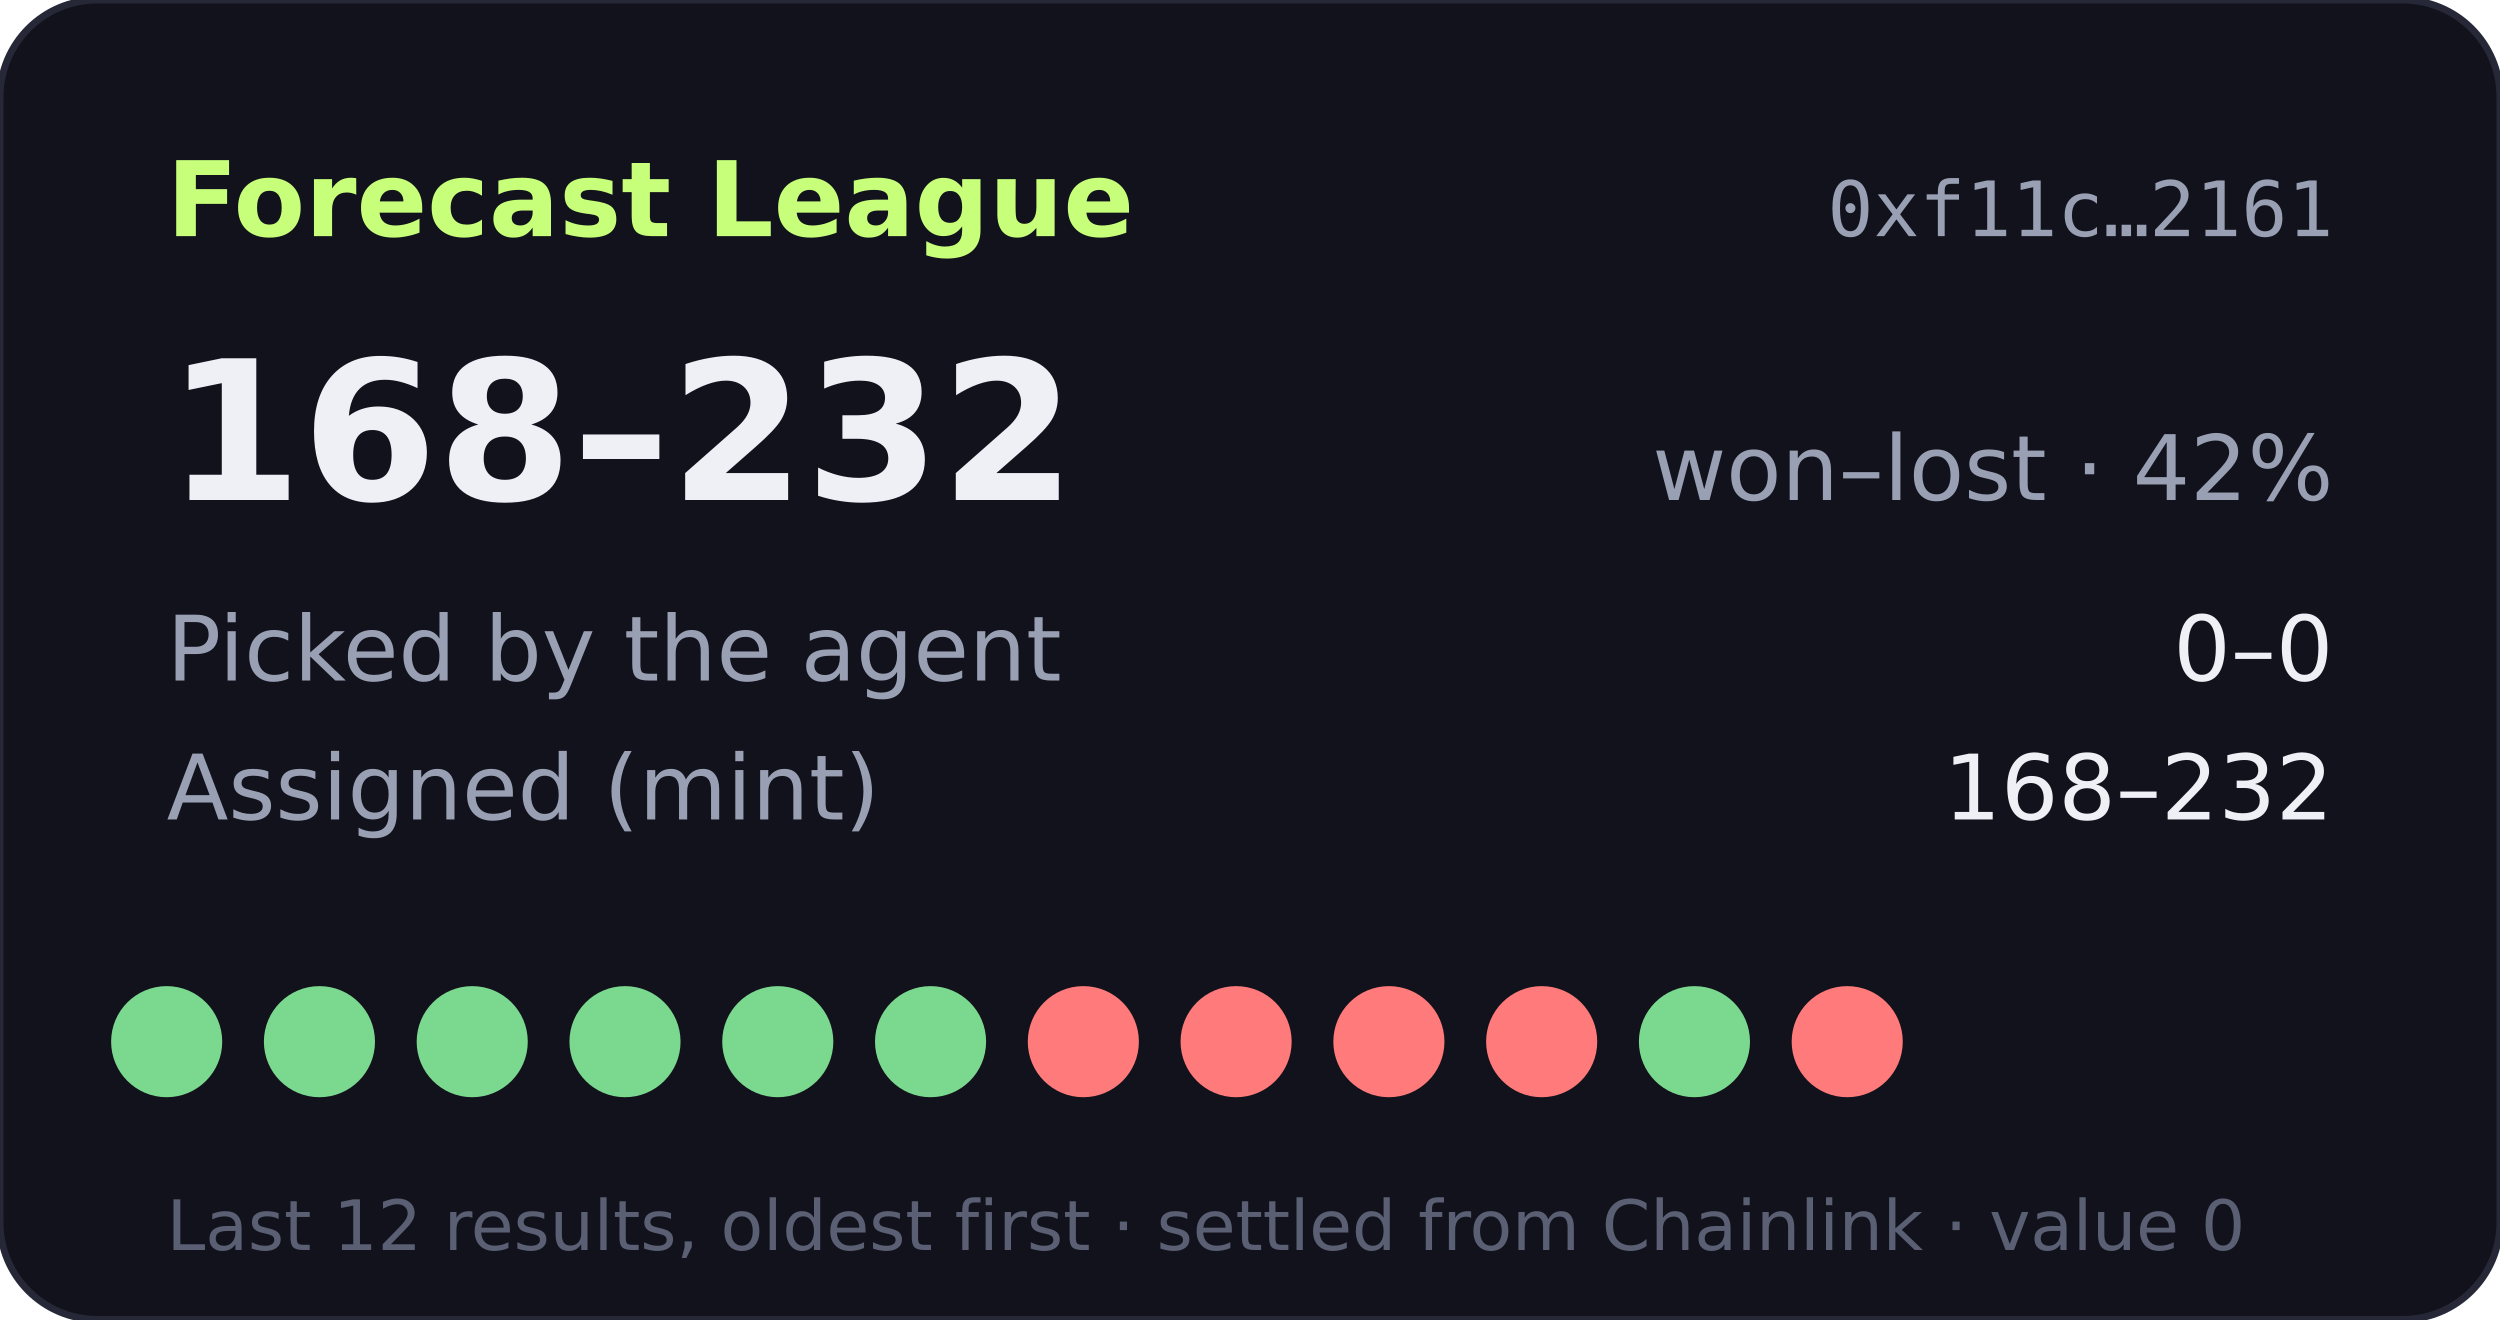
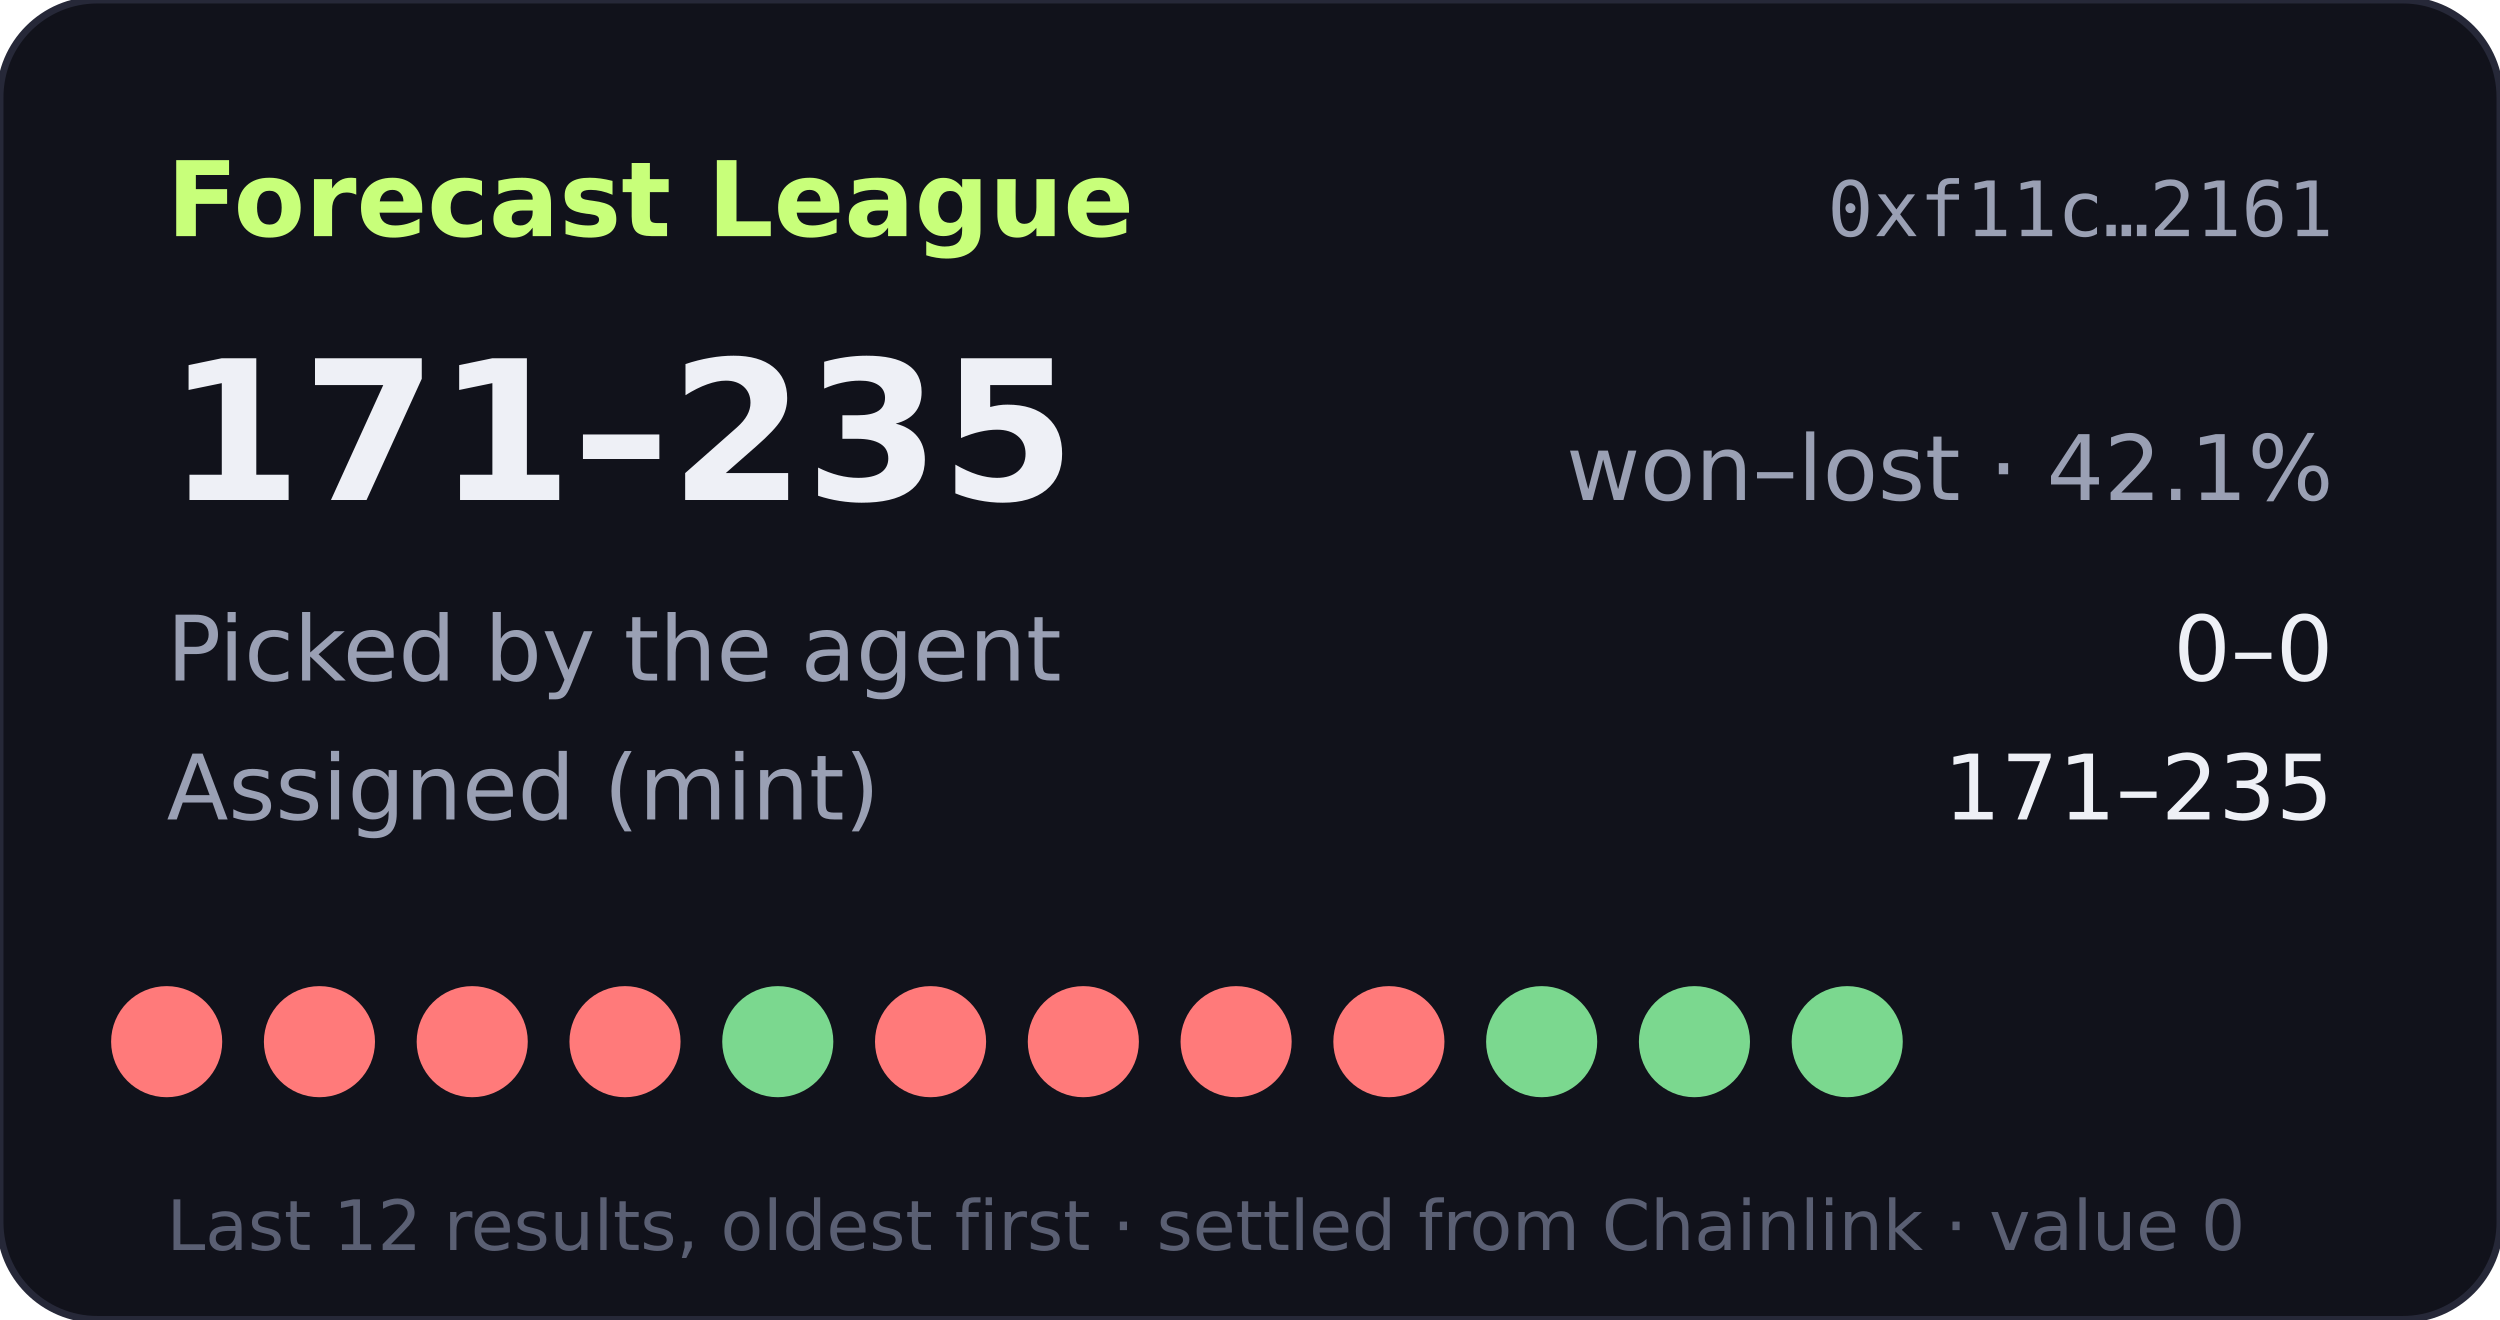
- <svg xmlns="http://www.w3.org/2000/svg" width="360" height="190" viewBox="0 0 360 190" role="img" aria-label="Forecast League record 168-232">
+ <svg xmlns="http://www.w3.org/2000/svg" width="360" height="190" viewBox="0 0 360 190" role="img" aria-label="Forecast League record 171-235">
  <rect width="360" height="190" rx="14" fill="#11121b" stroke="#262838" />
  <text x="24" y="34" fill="#c8ff7a" font-size="15" font-weight="700" font-family="Verdana,DejaVu Sans,sans-serif">Forecast League</text>
  <text x="336" y="34" fill="#9aa0b4" font-size="11" text-anchor="end" font-family="monospace">0xf11c…2161</text>
  <g font-family="Verdana,DejaVu Sans,sans-serif">
-     <text x="24" y="72" fill="#eef0f6" font-size="28" font-weight="700">168–232</text>
-     <text x="336" y="72" fill="#9aa0b4" font-size="13" text-anchor="end">won–lost · 42%</text>
+     <text x="24" y="72" fill="#eef0f6" font-size="28" font-weight="700">171–235</text>
+     <text x="336" y="72" fill="#9aa0b4" font-size="13" text-anchor="end">won–lost · 42.1%</text>
    <text x="24" y="98" fill="#9aa0b4" font-size="13">Picked by the agent</text>
    <text x="336" y="98" fill="#eef0f6" font-size="13" text-anchor="end">0–0</text>
    <text x="24" y="118" fill="#9aa0b4" font-size="13">Assigned (mint)</text>
-     <text x="336" y="118" fill="#eef0f6" font-size="13" text-anchor="end">168–232</text>
-     <circle cx="24" cy="150" r="8" fill="#7bd88f" />
-     <circle cx="46" cy="150" r="8" fill="#7bd88f" />
-     <circle cx="68" cy="150" r="8" fill="#7bd88f" />
-     <circle cx="90" cy="150" r="8" fill="#7bd88f" />
+     <text x="336" y="118" fill="#eef0f6" font-size="13" text-anchor="end">171–235</text>
+     <circle cx="24" cy="150" r="8" fill="#ff7a7a" />
+     <circle cx="46" cy="150" r="8" fill="#ff7a7a" />
+     <circle cx="68" cy="150" r="8" fill="#ff7a7a" />
+     <circle cx="90" cy="150" r="8" fill="#ff7a7a" />
    <circle cx="112" cy="150" r="8" fill="#7bd88f" />
-     <circle cx="134" cy="150" r="8" fill="#7bd88f" />
+     <circle cx="134" cy="150" r="8" fill="#ff7a7a" />
    <circle cx="156" cy="150" r="8" fill="#ff7a7a" />
    <circle cx="178" cy="150" r="8" fill="#ff7a7a" />
    <circle cx="200" cy="150" r="8" fill="#ff7a7a" />
-     <circle cx="222" cy="150" r="8" fill="#ff7a7a" />
+     <circle cx="222" cy="150" r="8" fill="#7bd88f" />
    <circle cx="244" cy="150" r="8" fill="#7bd88f" />
-     <circle cx="266" cy="150" r="8" fill="#ff7a7a" />
+     <circle cx="266" cy="150" r="8" fill="#7bd88f" />
    <text x="24" y="180" fill="#5a5f73" font-size="10">Last 12 results, oldest first · settled from Chainlink · value 0</text>
  </g>
</svg>
